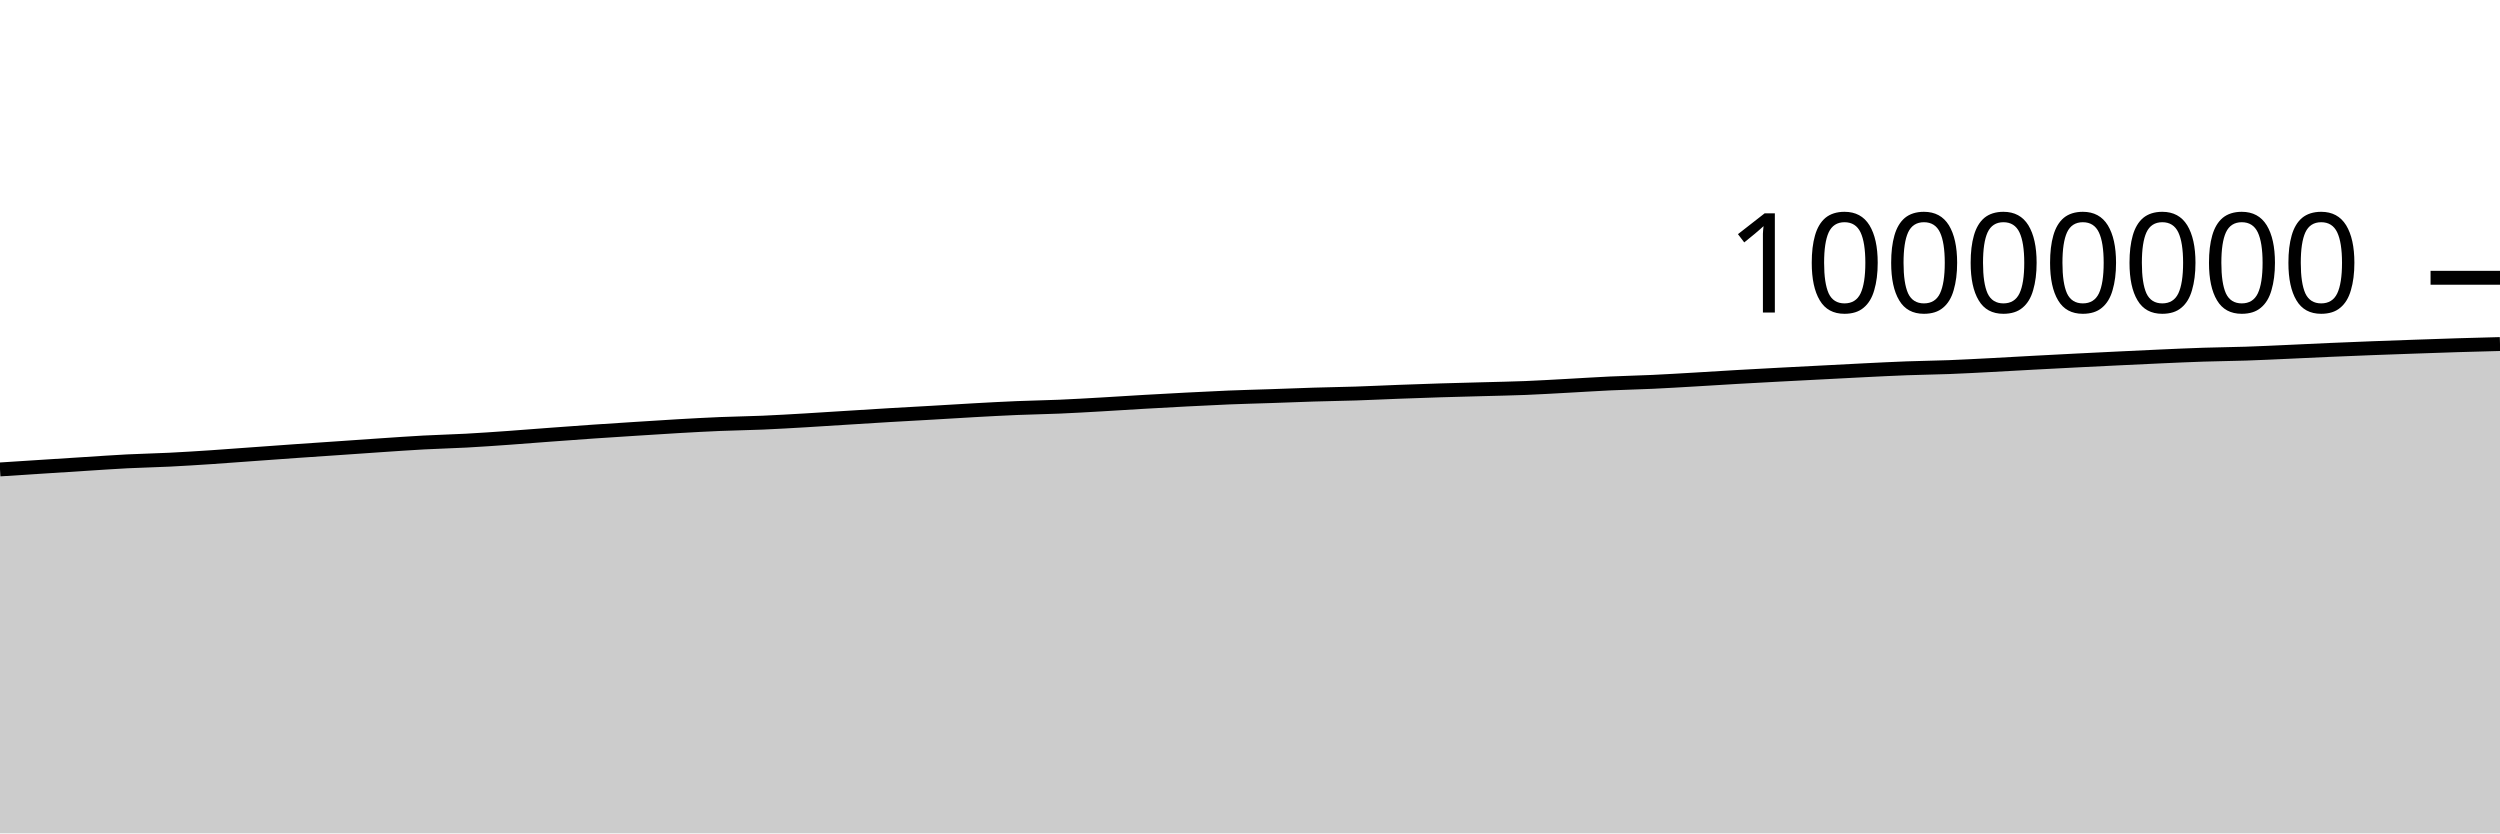
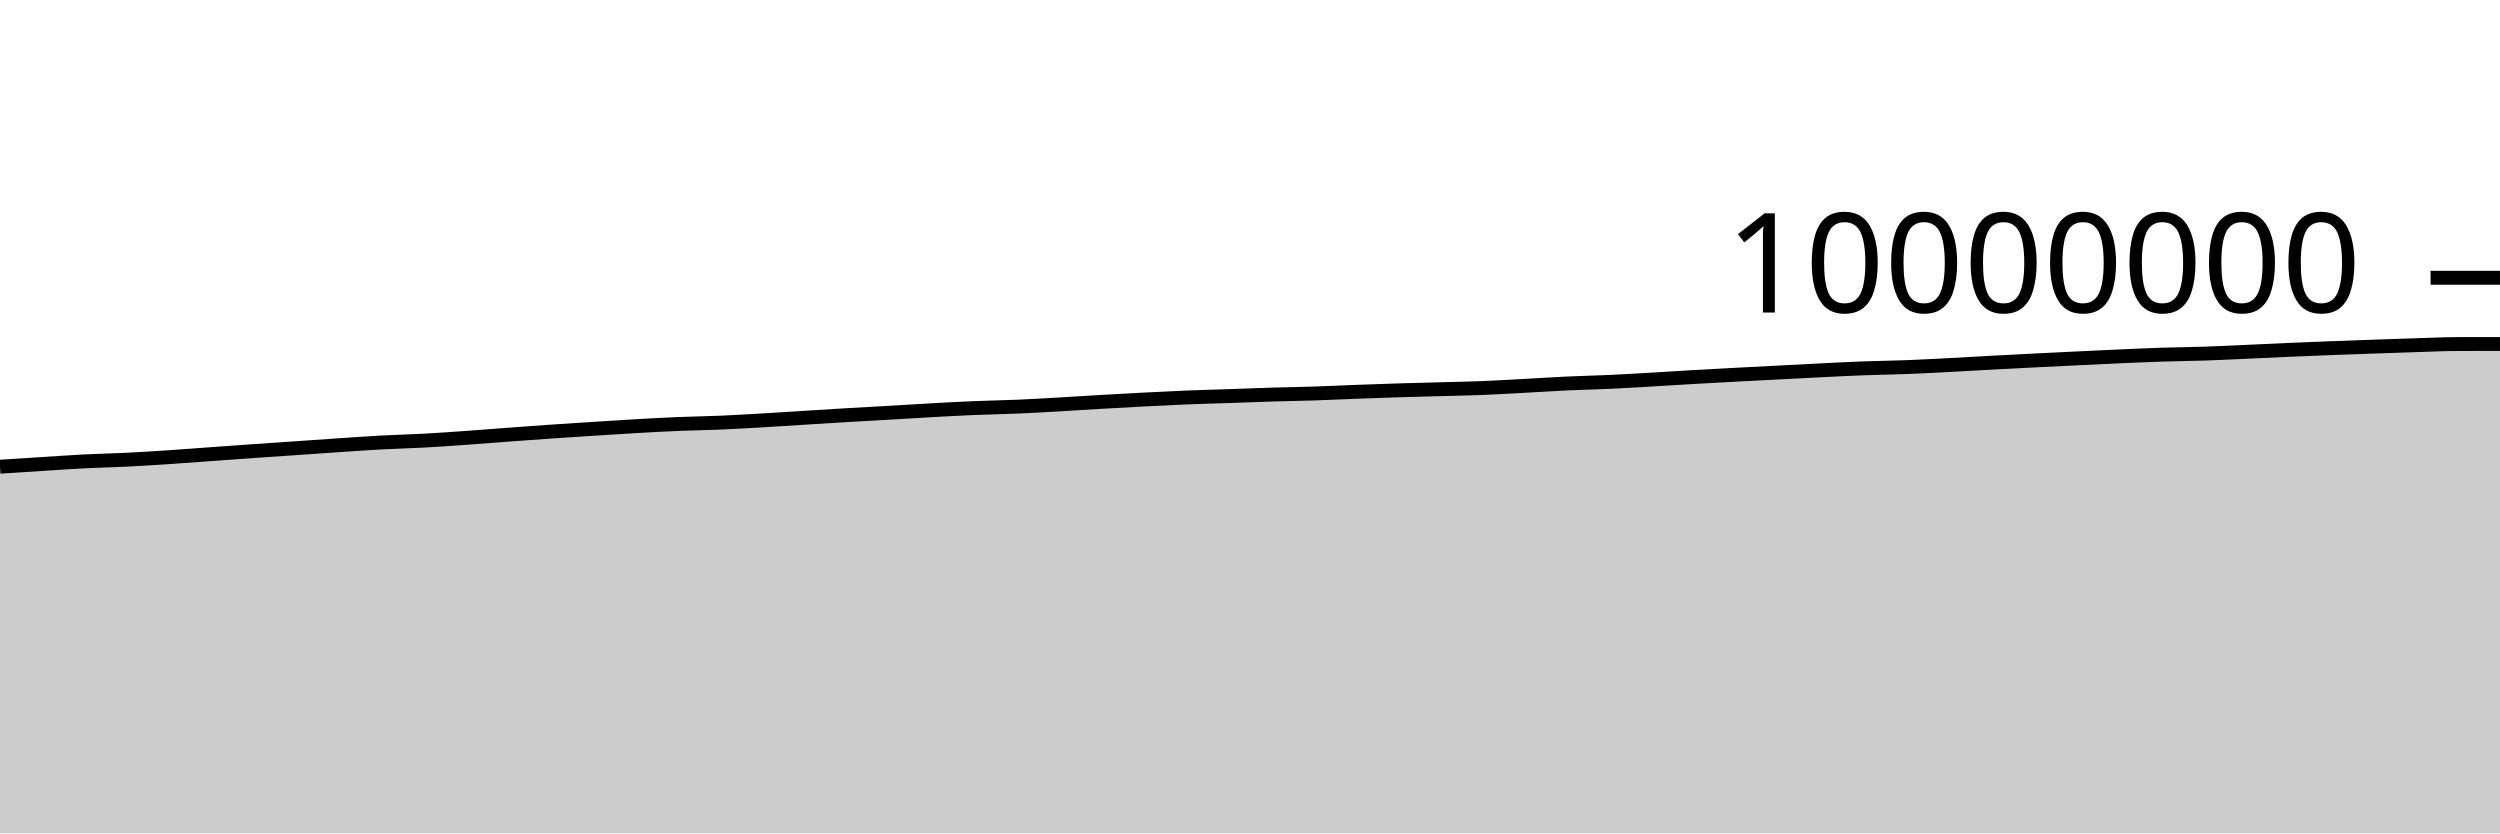
<svg xmlns="http://www.w3.org/2000/svg" viewBox="0 0 180 60">
  <g transform="translate(0,20)">
-     <path class="area" fill="rgba(0, 0, 0, 0.2)" d="M0,13.799C1.017,13.733,2.034,13.667,3.051,13.602C4.068,13.537,5.085,13.471,6.102,13.407C7.119,13.343,8.136,13.269,9.153,13.217C10.169,13.166,11.186,13.147,12.203,13.097C13.22,13.046,14.237,12.981,15.254,12.914C16.271,12.847,17.288,12.768,18.305,12.694C19.322,12.621,20.339,12.546,21.356,12.474C22.373,12.403,23.39,12.336,24.407,12.266C25.424,12.197,26.441,12.123,27.458,12.055C28.475,11.987,29.492,11.914,30.508,11.859C31.525,11.804,32.542,11.781,33.559,11.726C34.576,11.671,35.593,11.599,36.61,11.527C37.627,11.455,38.644,11.371,39.661,11.296C40.678,11.22,41.695,11.145,42.712,11.075C43.729,11.005,44.746,10.94,45.763,10.876C46.78,10.811,47.797,10.743,48.814,10.685C49.831,10.627,50.847,10.57,51.864,10.528C52.881,10.486,53.898,10.474,54.915,10.431C55.932,10.387,56.949,10.326,57.966,10.267C58.983,10.208,60,10.139,61.017,10.076C62.034,10.012,63.051,9.947,64.068,9.887C65.085,9.827,66.102,9.774,67.119,9.715C68.136,9.656,69.153,9.59,70.169,9.534C71.186,9.478,72.203,9.422,73.22,9.38C74.237,9.337,75.254,9.324,76.271,9.28C77.288,9.237,78.305,9.176,79.322,9.118C80.339,9.06,81.356,8.992,82.373,8.933C83.39,8.874,84.407,8.818,85.424,8.766C86.441,8.714,87.458,8.661,88.475,8.619C89.492,8.578,90.508,8.553,91.525,8.519C92.542,8.484,93.559,8.442,94.576,8.411C95.593,8.38,96.61,8.366,97.627,8.333C98.644,8.3,99.661,8.249,100.678,8.211C101.695,8.173,102.712,8.137,103.729,8.105C104.746,8.074,105.763,8.05,106.78,8.022C107.797,7.994,108.814,7.976,109.831,7.936C110.847,7.895,111.864,7.833,112.881,7.778C113.898,7.724,114.915,7.655,115.932,7.608C116.949,7.561,117.966,7.541,118.983,7.494C120,7.447,121.017,7.384,122.034,7.325C123.051,7.267,124.068,7.2,125.085,7.141C126.102,7.083,127.119,7.029,128.136,6.974C129.153,6.92,130.169,6.869,131.186,6.816C132.203,6.763,133.22,6.708,134.237,6.658C135.254,6.608,136.271,6.556,137.288,6.518C138.305,6.48,139.322,6.47,140.339,6.431C141.356,6.392,142.373,6.336,143.39,6.283C144.407,6.23,145.424,6.169,146.441,6.115C147.458,6.06,148.475,6.007,149.492,5.956C150.508,5.905,151.525,5.855,152.542,5.806C153.559,5.757,154.576,5.707,155.593,5.662C156.61,5.617,157.627,5.57,158.644,5.537C159.661,5.503,160.678,5.496,161.695,5.462C162.712,5.429,163.729,5.378,164.746,5.333C165.763,5.288,166.78,5.236,167.797,5.192C168.814,5.148,169.831,5.107,170.847,5.068C171.864,5.029,172.881,4.993,173.898,4.958C174.915,4.922,175.932,4.886,176.949,4.855C177.966,4.824,178.983,4.798,180,4.771L180,40C178.983,40,177.966,40,176.949,40C175.932,40,174.915,40,173.898,40C172.881,40,171.864,40,170.847,40C169.831,40,168.814,40,167.797,40C166.78,40,165.763,40,164.746,40C163.729,40,162.712,40,161.695,40C160.678,40,159.661,40,158.644,40C157.627,40,156.61,40,155.593,40C154.576,40,153.559,40,152.542,40C151.525,40,150.508,40,149.492,40C148.475,40,147.458,40,146.441,40C145.424,40,144.407,40,143.39,40C142.373,40,141.356,40,140.339,40C139.322,40,138.305,40,137.288,40C136.271,40,135.254,40,134.237,40C133.22,40,132.203,40,131.186,40C130.169,40,129.153,40,128.136,40C127.119,40,126.102,40,125.085,40C124.068,40,123.051,40,122.034,40C121.017,40,120,40,118.983,40C117.966,40,116.949,40,115.932,40C114.915,40,113.898,40,112.881,40C111.864,40,110.847,40,109.831,40C108.814,40,107.797,40,106.78,40C105.763,40,104.746,40,103.729,40C102.712,40,101.695,40,100.678,40C99.661,40,98.644,40,97.627,40C96.61,40,95.593,40,94.576,40C93.559,40,92.542,40,91.525,40C90.508,40,89.492,40,88.475,40C87.458,40,86.441,40,85.424,40C84.407,40,83.39,40,82.373,40C81.356,40,80.339,40,79.322,40C78.305,40,77.288,40,76.271,40C75.254,40,74.237,40,73.22,40C72.203,40,71.186,40,70.169,40C69.153,40,68.136,40,67.119,40C66.102,40,65.085,40,64.068,40C63.051,40,62.034,40,61.017,40C60,40,58.983,40,57.966,40C56.949,40,55.932,40,54.915,40C53.898,40,52.881,40,51.864,40C50.847,40,49.831,40,48.814,40C47.797,40,46.78,40,45.763,40C44.746,40,43.729,40,42.712,40C41.695,40,40.678,40,39.661,40C38.644,40,37.627,40,36.61,40C35.593,40,34.576,40,33.559,40C32.542,40,31.525,40,30.508,40C29.492,40,28.475,40,27.458,40C26.441,40,25.424,40,24.407,40C23.39,40,22.373,40,21.356,40C20.339,40,19.322,40,18.305,40C17.288,40,16.271,40,15.254,40C14.237,40,13.22,40,12.203,40C11.186,40,10.169,40,9.153,40C8.136,40,7.119,40,6.102,40C5.085,40,4.068,40,3.051,40C2.034,40,1.017,40,0,40Z" />
-     <path class="line" stroke="black" fill="none" d="M0,13.799C1.017,13.733,2.034,13.667,3.051,13.602C4.068,13.537,5.085,13.471,6.102,13.407C7.119,13.343,8.136,13.269,9.153,13.217C10.169,13.166,11.186,13.147,12.203,13.097C13.22,13.046,14.237,12.981,15.254,12.914C16.271,12.847,17.288,12.768,18.305,12.694C19.322,12.621,20.339,12.546,21.356,12.474C22.373,12.403,23.39,12.336,24.407,12.266C25.424,12.197,26.441,12.123,27.458,12.055C28.475,11.987,29.492,11.914,30.508,11.859C31.525,11.804,32.542,11.781,33.559,11.726C34.576,11.671,35.593,11.599,36.61,11.527C37.627,11.455,38.644,11.371,39.661,11.296C40.678,11.22,41.695,11.145,42.712,11.075C43.729,11.005,44.746,10.94,45.763,10.876C46.78,10.811,47.797,10.743,48.814,10.685C49.831,10.627,50.847,10.57,51.864,10.528C52.881,10.486,53.898,10.474,54.915,10.431C55.932,10.387,56.949,10.326,57.966,10.267C58.983,10.208,60,10.139,61.017,10.076C62.034,10.012,63.051,9.947,64.068,9.887C65.085,9.827,66.102,9.774,67.119,9.715C68.136,9.656,69.153,9.59,70.169,9.534C71.186,9.478,72.203,9.422,73.22,9.38C74.237,9.337,75.254,9.324,76.271,9.28C77.288,9.237,78.305,9.176,79.322,9.118C80.339,9.06,81.356,8.992,82.373,8.933C83.39,8.874,84.407,8.818,85.424,8.766C86.441,8.714,87.458,8.661,88.475,8.619C89.492,8.578,90.508,8.553,91.525,8.519C92.542,8.484,93.559,8.442,94.576,8.411C95.593,8.38,96.61,8.366,97.627,8.333C98.644,8.3,99.661,8.249,100.678,8.211C101.695,8.173,102.712,8.137,103.729,8.105C104.746,8.074,105.763,8.05,106.78,8.022C107.797,7.994,108.814,7.976,109.831,7.936C110.847,7.895,111.864,7.833,112.881,7.778C113.898,7.724,114.915,7.655,115.932,7.608C116.949,7.561,117.966,7.541,118.983,7.494C120,7.447,121.017,7.384,122.034,7.325C123.051,7.267,124.068,7.2,125.085,7.141C126.102,7.083,127.119,7.029,128.136,6.974C129.153,6.92,130.169,6.869,131.186,6.816C132.203,6.763,133.22,6.708,134.237,6.658C135.254,6.608,136.271,6.556,137.288,6.518C138.305,6.48,139.322,6.47,140.339,6.431C141.356,6.392,142.373,6.336,143.39,6.283C144.407,6.23,145.424,6.169,146.441,6.115C147.458,6.06,148.475,6.007,149.492,5.956C150.508,5.905,151.525,5.855,152.542,5.806C153.559,5.757,154.576,5.707,155.593,5.662C156.61,5.617,157.627,5.57,158.644,5.537C159.661,5.503,160.678,5.496,161.695,5.462C162.712,5.429,163.729,5.378,164.746,5.333C165.763,5.288,166.78,5.236,167.797,5.192C168.814,5.148,169.831,5.107,170.847,5.068C171.864,5.029,172.881,4.993,173.898,4.958C174.915,4.922,175.932,4.886,176.949,4.855C177.966,4.824,178.983,4.798,180,4.771" />
+     <path class="area" fill="rgba(0, 0, 0, 0.2)" d="M0,13.602C1.017,13.536,2.034,13.471,3.051,13.407C4.068,13.343,5.085,13.269,6.102,13.217C7.119,13.166,8.136,13.147,9.153,13.097C10.169,13.046,11.186,12.981,12.203,12.914C13.22,12.847,14.237,12.768,15.254,12.694C16.271,12.621,17.288,12.546,18.305,12.474C19.322,12.403,20.339,12.336,21.356,12.266C22.373,12.197,23.39,12.123,24.407,12.055C25.424,11.987,26.441,11.914,27.458,11.859C28.475,11.804,29.492,11.781,30.508,11.726C31.525,11.671,32.542,11.599,33.559,11.527C34.576,11.455,35.593,11.371,36.61,11.296C37.627,11.22,38.644,11.145,39.661,11.075C40.678,11.005,41.695,10.94,42.712,10.876C43.729,10.811,44.746,10.743,45.763,10.685C46.78,10.627,47.797,10.57,48.814,10.528C49.831,10.486,50.847,10.474,51.864,10.431C52.881,10.387,53.898,10.326,54.915,10.267C55.932,10.208,56.949,10.139,57.966,10.076C58.983,10.012,60,9.947,61.017,9.887C62.034,9.827,63.051,9.774,64.068,9.715C65.085,9.656,66.102,9.59,67.119,9.534C68.136,9.478,69.153,9.422,70.169,9.38C71.186,9.337,72.203,9.324,73.22,9.28C74.237,9.237,75.254,9.176,76.271,9.118C77.288,9.06,78.305,8.992,79.322,8.933C80.339,8.874,81.356,8.818,82.373,8.766C83.39,8.714,84.407,8.661,85.424,8.619C86.441,8.578,87.458,8.553,88.475,8.519C89.492,8.484,90.508,8.442,91.525,8.411C92.542,8.38,93.559,8.366,94.576,8.333C95.593,8.3,96.61,8.249,97.627,8.211C98.644,8.173,99.661,8.137,100.678,8.105C101.695,8.074,102.712,8.05,103.729,8.022C104.746,7.994,105.763,7.976,106.78,7.936C107.797,7.895,108.814,7.833,109.831,7.778C110.847,7.724,111.864,7.655,112.881,7.608C113.898,7.561,114.915,7.541,115.932,7.494C116.949,7.447,117.966,7.384,118.983,7.325C120,7.267,121.017,7.2,122.034,7.141C123.051,7.083,124.068,7.029,125.085,6.974C126.102,6.92,127.119,6.869,128.136,6.816C129.153,6.763,130.169,6.708,131.186,6.658C132.203,6.608,133.22,6.556,134.237,6.518C135.254,6.48,136.271,6.47,137.288,6.431C138.305,6.392,139.322,6.336,140.339,6.283C141.356,6.231,142.373,6.169,143.39,6.115C144.407,6.06,145.424,6.007,146.441,5.956C147.458,5.905,148.475,5.855,149.492,5.806C150.508,5.757,151.525,5.707,152.542,5.662C153.559,5.618,154.576,5.57,155.593,5.537C156.61,5.503,157.627,5.496,158.644,5.463C159.661,5.429,160.678,5.378,161.695,5.333C162.712,5.288,163.729,5.236,164.746,5.192C165.763,5.148,166.78,5.107,167.797,5.068C168.814,5.029,169.831,4.993,170.847,4.958C171.864,4.922,172.881,4.886,173.898,4.855C174.915,4.824,175.932,4.774,176.949,4.771C177.966,4.769,178.983,4.768,180,4.767L180,40C178.983,40,177.966,40,176.949,40C175.932,40,174.915,40,173.898,40C172.881,40,171.864,40,170.847,40C169.831,40,168.814,40,167.797,40C166.78,40,165.763,40,164.746,40C163.729,40,162.712,40,161.695,40C160.678,40,159.661,40,158.644,40C157.627,40,156.61,40,155.593,40C154.576,40,153.559,40,152.542,40C151.525,40,150.508,40,149.492,40C148.475,40,147.458,40,146.441,40C145.424,40,144.407,40,143.39,40C142.373,40,141.356,40,140.339,40C139.322,40,138.305,40,137.288,40C136.271,40,135.254,40,134.237,40C133.22,40,132.203,40,131.186,40C130.169,40,129.153,40,128.136,40C127.119,40,126.102,40,125.085,40C124.068,40,123.051,40,122.034,40C121.017,40,120,40,118.983,40C117.966,40,116.949,40,115.932,40C114.915,40,113.898,40,112.881,40C111.864,40,110.847,40,109.831,40C108.814,40,107.797,40,106.78,40C105.763,40,104.746,40,103.729,40C102.712,40,101.695,40,100.678,40C99.661,40,98.644,40,97.627,40C96.61,40,95.593,40,94.576,40C93.559,40,92.542,40,91.525,40C90.508,40,89.492,40,88.475,40C87.458,40,86.441,40,85.424,40C84.407,40,83.39,40,82.373,40C81.356,40,80.339,40,79.322,40C78.305,40,77.288,40,76.271,40C75.254,40,74.237,40,73.22,40C72.203,40,71.186,40,70.169,40C69.153,40,68.136,40,67.119,40C66.102,40,65.085,40,64.068,40C63.051,40,62.034,40,61.017,40C60,40,58.983,40,57.966,40C56.949,40,55.932,40,54.915,40C53.898,40,52.881,40,51.864,40C50.847,40,49.831,40,48.814,40C47.797,40,46.78,40,45.763,40C44.746,40,43.729,40,42.712,40C41.695,40,40.678,40,39.661,40C38.644,40,37.627,40,36.61,40C35.593,40,34.576,40,33.559,40C32.542,40,31.525,40,30.508,40C29.492,40,28.475,40,27.458,40C26.441,40,25.424,40,24.407,40C23.39,40,22.373,40,21.356,40C20.339,40,19.322,40,18.305,40C17.288,40,16.271,40,15.254,40C14.237,40,13.22,40,12.203,40C11.186,40,10.169,40,9.153,40C8.136,40,7.119,40,6.102,40C5.085,40,4.068,40,3.051,40C2.034,40,1.017,40,0,40Z" />
+     <path class="line" stroke="black" fill="none" d="M0,13.602C1.017,13.536,2.034,13.471,3.051,13.407C4.068,13.343,5.085,13.269,6.102,13.217C7.119,13.166,8.136,13.147,9.153,13.097C10.169,13.046,11.186,12.981,12.203,12.914C13.22,12.847,14.237,12.768,15.254,12.694C16.271,12.621,17.288,12.546,18.305,12.474C19.322,12.403,20.339,12.336,21.356,12.266C22.373,12.197,23.39,12.123,24.407,12.055C25.424,11.987,26.441,11.914,27.458,11.859C28.475,11.804,29.492,11.781,30.508,11.726C31.525,11.671,32.542,11.599,33.559,11.527C34.576,11.455,35.593,11.371,36.61,11.296C37.627,11.22,38.644,11.145,39.661,11.075C40.678,11.005,41.695,10.94,42.712,10.876C43.729,10.811,44.746,10.743,45.763,10.685C46.78,10.627,47.797,10.57,48.814,10.528C49.831,10.486,50.847,10.474,51.864,10.431C52.881,10.387,53.898,10.326,54.915,10.267C55.932,10.208,56.949,10.139,57.966,10.076C58.983,10.012,60,9.947,61.017,9.887C62.034,9.827,63.051,9.774,64.068,9.715C65.085,9.656,66.102,9.59,67.119,9.534C68.136,9.478,69.153,9.422,70.169,9.38C71.186,9.337,72.203,9.324,73.22,9.28C74.237,9.237,75.254,9.176,76.271,9.118C77.288,9.06,78.305,8.992,79.322,8.933C80.339,8.874,81.356,8.818,82.373,8.766C83.39,8.714,84.407,8.661,85.424,8.619C86.441,8.578,87.458,8.553,88.475,8.519C89.492,8.484,90.508,8.442,91.525,8.411C92.542,8.38,93.559,8.366,94.576,8.333C95.593,8.3,96.61,8.249,97.627,8.211C98.644,8.173,99.661,8.137,100.678,8.105C101.695,8.074,102.712,8.05,103.729,8.022C104.746,7.994,105.763,7.976,106.78,7.936C107.797,7.895,108.814,7.833,109.831,7.778C110.847,7.724,111.864,7.655,112.881,7.608C113.898,7.561,114.915,7.541,115.932,7.494C116.949,7.447,117.966,7.384,118.983,7.325C120,7.267,121.017,7.2,122.034,7.141C123.051,7.083,124.068,7.029,125.085,6.974C126.102,6.92,127.119,6.869,128.136,6.816C129.153,6.763,130.169,6.708,131.186,6.658C132.203,6.608,133.22,6.556,134.237,6.518C135.254,6.48,136.271,6.47,137.288,6.431C138.305,6.392,139.322,6.336,140.339,6.283C141.356,6.231,142.373,6.169,143.39,6.115C144.407,6.06,145.424,6.007,146.441,5.956C147.458,5.905,148.475,5.855,149.492,5.806C150.508,5.757,151.525,5.707,152.542,5.662C153.559,5.618,154.576,5.57,155.593,5.537C156.61,5.503,157.627,5.496,158.644,5.463C159.661,5.429,160.678,5.378,161.695,5.333C162.712,5.288,163.729,5.236,164.746,5.192C165.763,5.148,166.78,5.107,167.797,5.068C168.814,5.029,169.831,4.993,170.847,4.958C171.864,4.922,172.881,4.886,173.898,4.855C174.915,4.824,175.932,4.774,176.949,4.771C177.966,4.769,178.983,4.768,180,4.767" />
    <path class="axis-ceiling" stroke-width="1" stroke="black" fill="none" d="M175,0L180,0" />
    <text class="axis-ceiling-label" font-family="sans-serif" text-anchor="end" font-size="10px" x="170" y="2.5">10000000</text>
  </g>
</svg>
